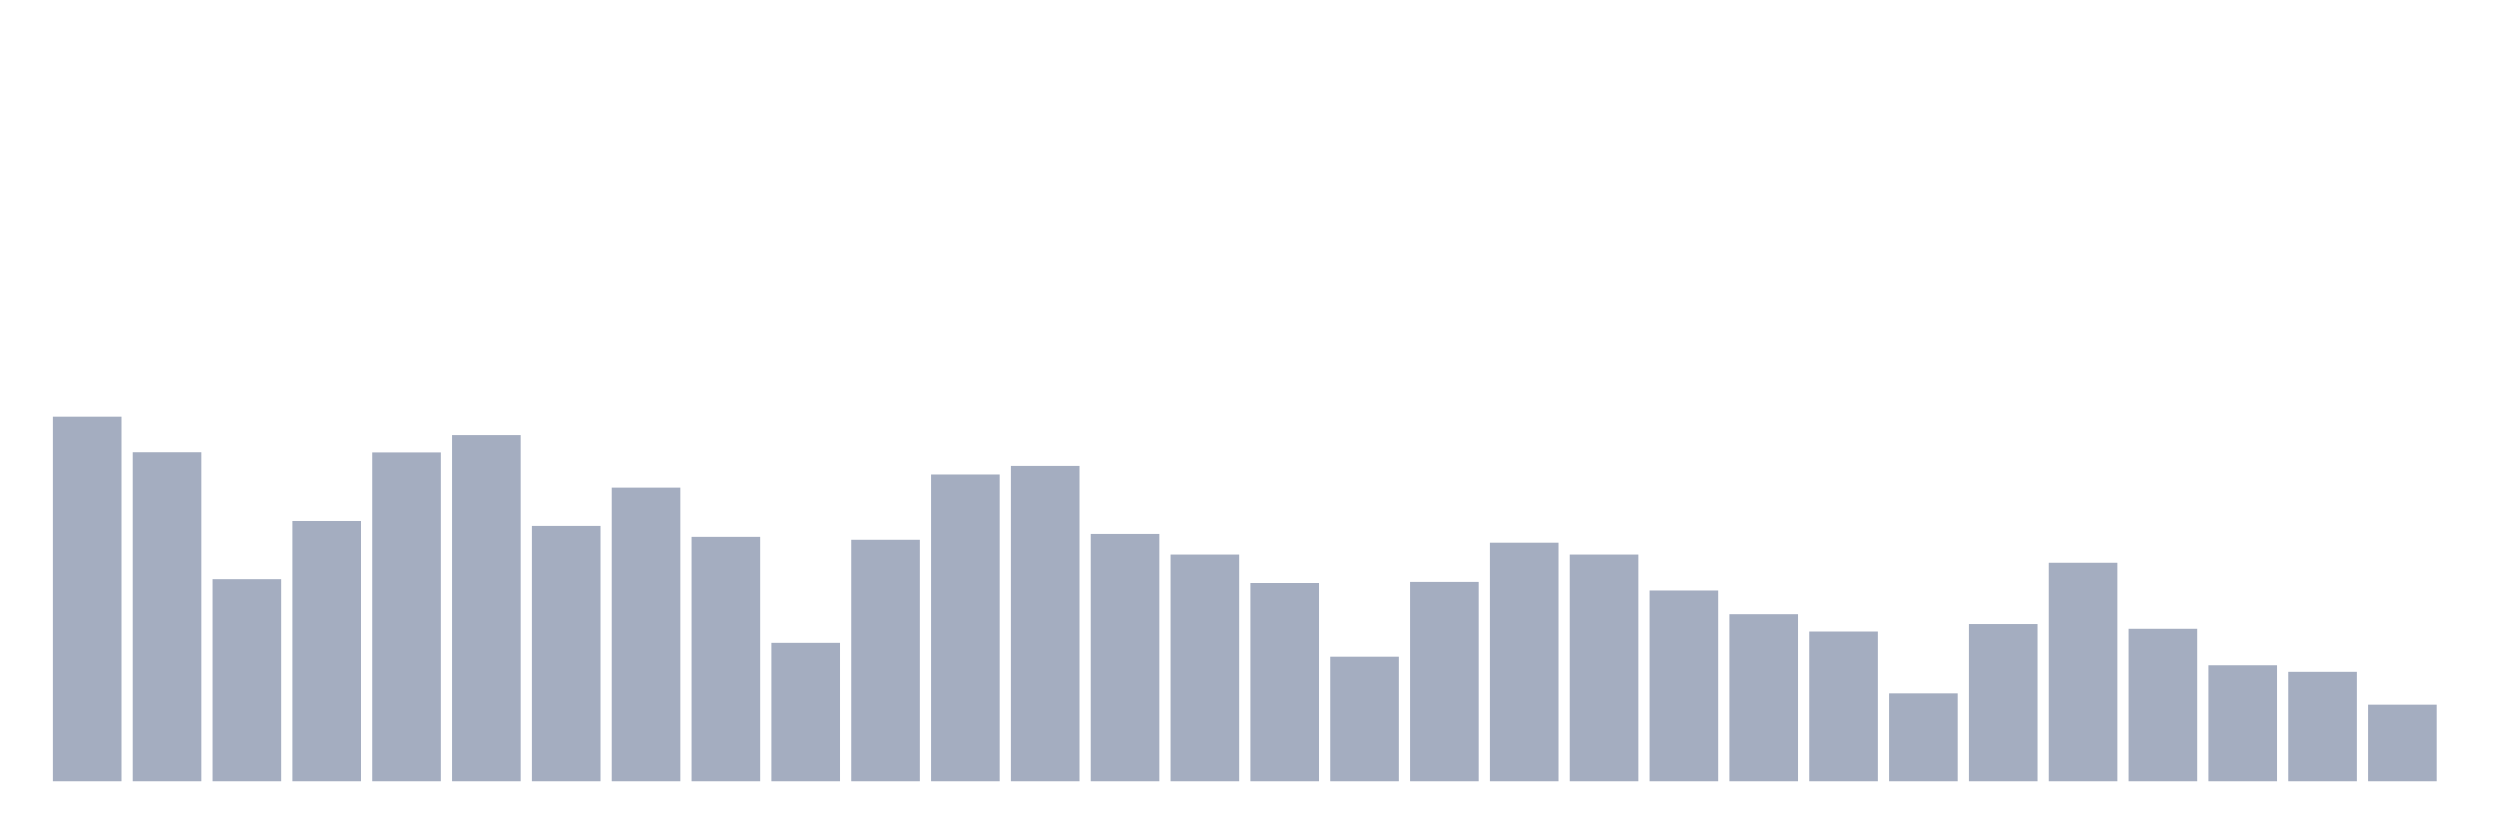
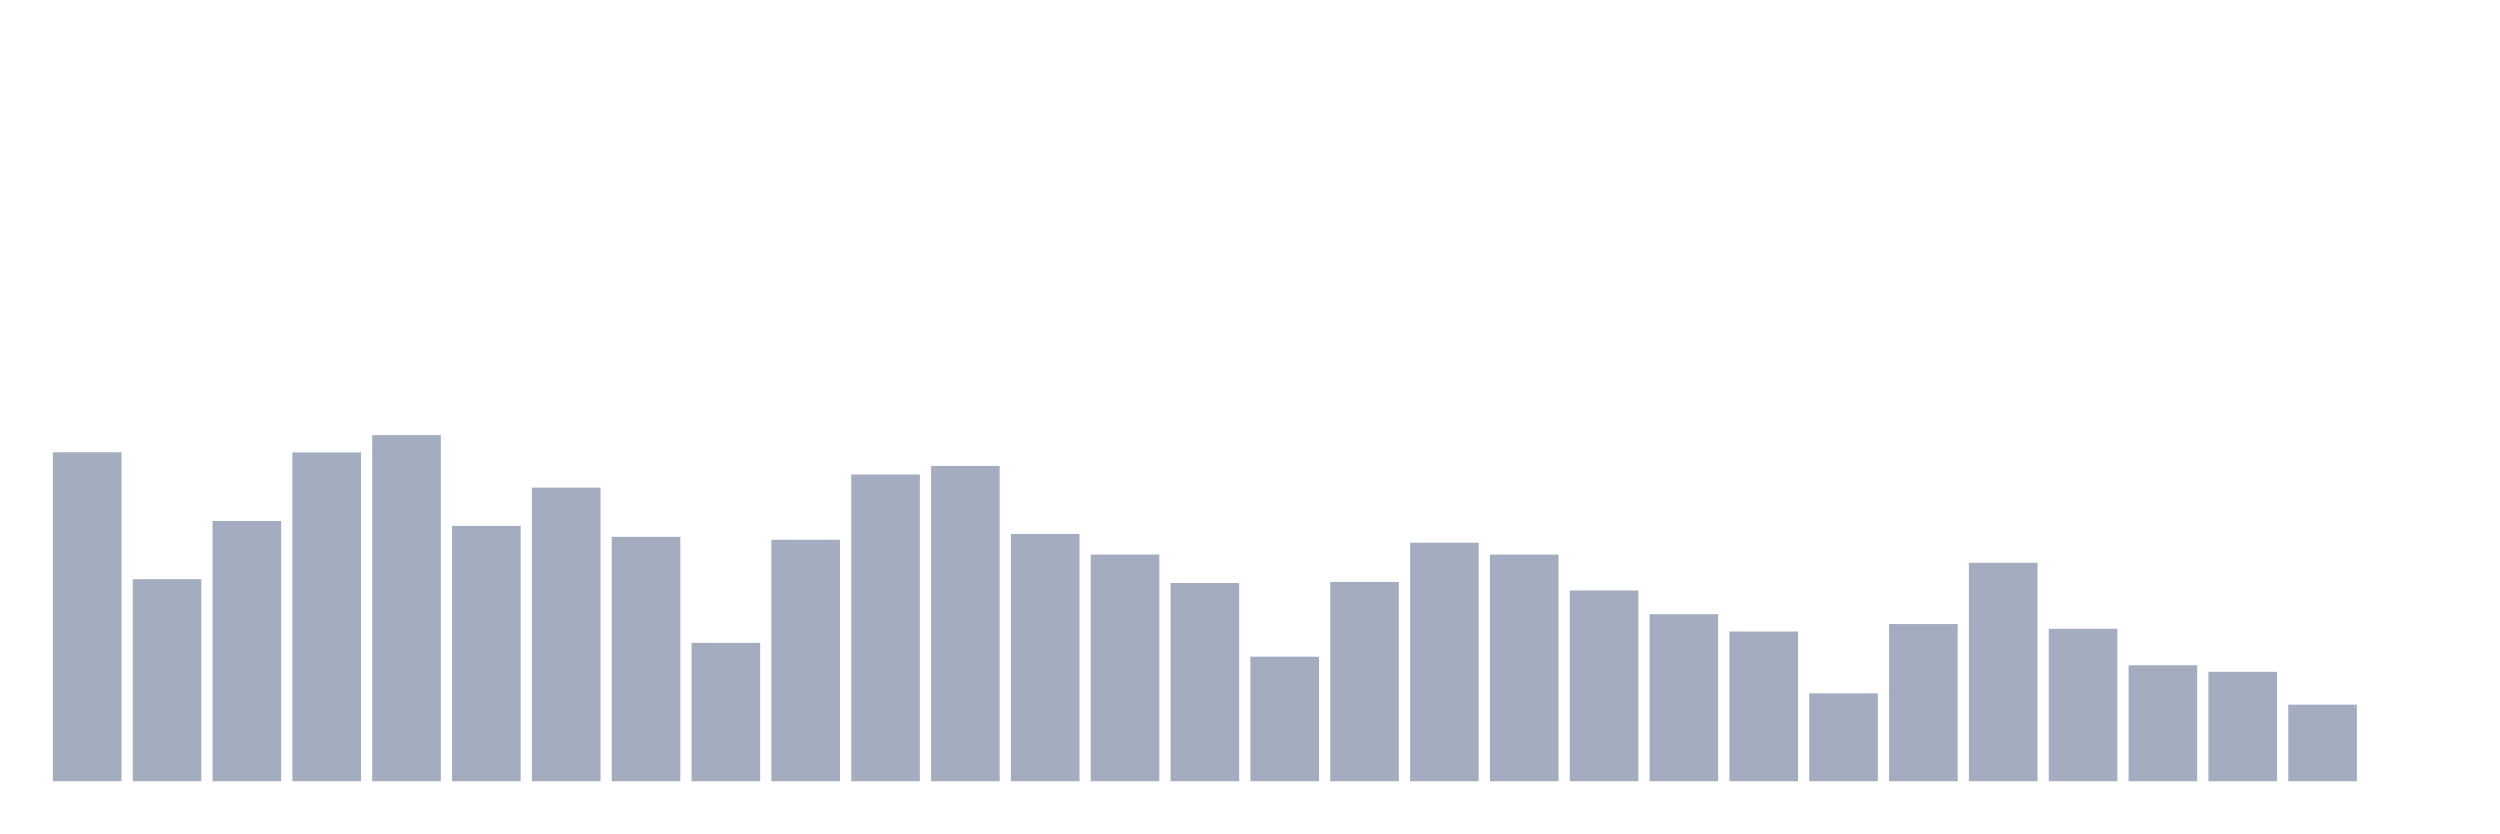
<svg xmlns="http://www.w3.org/2000/svg" viewBox="0 0 480 160">
  <g transform="translate(10,10)">
-     <rect class="bar" x="0.153" width="13.175" y="70" height="70" fill="rgb(164,173,192)" />
-     <rect class="bar" x="15.482" width="13.175" y="76.828" height="63.172" fill="rgb(164,173,192)" />
-     <rect class="bar" x="30.81" width="13.175" y="101.201" height="38.799" fill="rgb(164,173,192)" />
-     <rect class="bar" x="46.138" width="13.175" y="90.03" height="49.97" fill="rgb(164,173,192)" />
-     <rect class="bar" x="61.466" width="13.175" y="76.863" height="63.137" fill="rgb(164,173,192)" />
-     <rect class="bar" x="76.794" width="13.175" y="73.537" height="66.463" fill="rgb(164,173,192)" />
-     <rect class="bar" x="92.123" width="13.175" y="90.975" height="49.025" fill="rgb(164,173,192)" />
-     <rect class="bar" x="107.451" width="13.175" y="83.622" height="56.378" fill="rgb(164,173,192)" />
-     <rect class="bar" x="122.779" width="13.175" y="93.077" height="46.923" fill="rgb(164,173,192)" />
-     <rect class="bar" x="138.107" width="13.175" y="113.422" height="26.578" fill="rgb(164,173,192)" />
-     <rect class="bar" x="153.436" width="13.175" y="93.637" height="46.363" fill="rgb(164,173,192)" />
-     <rect class="bar" x="168.764" width="13.175" y="81.101" height="58.899" fill="rgb(164,173,192)" />
-     <rect class="bar" x="184.092" width="13.175" y="79.455" height="60.545" fill="rgb(164,173,192)" />
-     <rect class="bar" x="199.42" width="13.175" y="92.516" height="47.484" fill="rgb(164,173,192)" />
-     <rect class="bar" x="214.748" width="13.175" y="96.473" height="43.527" fill="rgb(164,173,192)" />
-     <rect class="bar" x="230.077" width="13.175" y="101.936" height="38.064" fill="rgb(164,173,192)" />
-     <rect class="bar" x="245.405" width="13.175" y="116.083" height="23.917" fill="rgb(164,173,192)" />
-     <rect class="bar" x="260.733" width="13.175" y="101.726" height="38.274" fill="rgb(164,173,192)" />
-     <rect class="bar" x="276.061" width="13.175" y="94.197" height="45.803" fill="rgb(164,173,192)" />
-     <rect class="bar" x="291.39" width="13.175" y="96.473" height="43.527" fill="rgb(164,173,192)" />
-     <rect class="bar" x="306.718" width="13.175" y="103.372" height="36.628" fill="rgb(164,173,192)" />
-     <rect class="bar" x="322.046" width="13.175" y="107.924" height="32.076" fill="rgb(164,173,192)" />
-     <rect class="bar" x="337.374" width="13.175" y="111.251" height="28.749" fill="rgb(164,173,192)" />
-     <rect class="bar" x="352.702" width="13.175" y="123.122" height="16.878" fill="rgb(164,173,192)" />
-     <rect class="bar" x="368.031" width="13.175" y="109.815" height="30.185" fill="rgb(164,173,192)" />
-     <rect class="bar" x="383.359" width="13.175" y="98.049" height="41.951" fill="rgb(164,173,192)" />
-     <rect class="bar" x="398.687" width="13.175" y="110.725" height="29.275" fill="rgb(164,173,192)" />
-     <rect class="bar" x="414.015" width="13.175" y="117.729" height="22.271" fill="rgb(164,173,192)" />
-     <rect class="bar" x="429.344" width="13.175" y="118.989" height="21.011" fill="rgb(164,173,192)" />
-     <rect class="bar" x="444.672" width="13.175" y="125.293" height="14.707" fill="rgb(164,173,192)" />
+     <rect class="bar" x="0.153" width="13.175" y="76.828" height="63.172" fill="rgb(164,173,192)" />
+     <rect class="bar" x="15.482" width="13.175" y="101.201" height="38.799" fill="rgb(164,173,192)" />
+     <rect class="bar" x="30.81" width="13.175" y="90.03" height="49.97" fill="rgb(164,173,192)" />
+     <rect class="bar" x="46.138" width="13.175" y="76.863" height="63.137" fill="rgb(164,173,192)" />
+     <rect class="bar" x="61.466" width="13.175" y="73.537" height="66.463" fill="rgb(164,173,192)" />
+     <rect class="bar" x="76.794" width="13.175" y="90.975" height="49.025" fill="rgb(164,173,192)" />
+     <rect class="bar" x="92.123" width="13.175" y="83.622" height="56.378" fill="rgb(164,173,192)" />
+     <rect class="bar" x="107.451" width="13.175" y="93.077" height="46.923" fill="rgb(164,173,192)" />
+     <rect class="bar" x="122.779" width="13.175" y="113.422" height="26.578" fill="rgb(164,173,192)" />
+     <rect class="bar" x="138.107" width="13.175" y="93.637" height="46.363" fill="rgb(164,173,192)" />
+     <rect class="bar" x="153.436" width="13.175" y="81.101" height="58.899" fill="rgb(164,173,192)" />
+     <rect class="bar" x="168.764" width="13.175" y="79.455" height="60.545" fill="rgb(164,173,192)" />
+     <rect class="bar" x="184.092" width="13.175" y="92.516" height="47.484" fill="rgb(164,173,192)" />
+     <rect class="bar" x="199.42" width="13.175" y="96.473" height="43.527" fill="rgb(164,173,192)" />
+     <rect class="bar" x="214.748" width="13.175" y="101.936" height="38.064" fill="rgb(164,173,192)" />
+     <rect class="bar" x="230.077" width="13.175" y="116.083" height="23.917" fill="rgb(164,173,192)" />
+     <rect class="bar" x="245.405" width="13.175" y="101.726" height="38.274" fill="rgb(164,173,192)" />
+     <rect class="bar" x="260.733" width="13.175" y="94.197" height="45.803" fill="rgb(164,173,192)" />
+     <rect class="bar" x="276.061" width="13.175" y="96.473" height="43.527" fill="rgb(164,173,192)" />
+     <rect class="bar" x="291.39" width="13.175" y="103.372" height="36.628" fill="rgb(164,173,192)" />
+     <rect class="bar" x="306.718" width="13.175" y="107.924" height="32.076" fill="rgb(164,173,192)" />
+     <rect class="bar" x="322.046" width="13.175" y="111.251" height="28.749" fill="rgb(164,173,192)" />
+     <rect class="bar" x="337.374" width="13.175" y="123.122" height="16.878" fill="rgb(164,173,192)" />
+     <rect class="bar" x="352.702" width="13.175" y="109.815" height="30.185" fill="rgb(164,173,192)" />
+     <rect class="bar" x="368.031" width="13.175" y="98.049" height="41.951" fill="rgb(164,173,192)" />
+     <rect class="bar" x="383.359" width="13.175" y="110.725" height="29.275" fill="rgb(164,173,192)" />
+     <rect class="bar" x="398.687" width="13.175" y="117.729" height="22.271" fill="rgb(164,173,192)" />
+     <rect class="bar" x="414.015" width="13.175" y="118.989" height="21.011" fill="rgb(164,173,192)" />
+     <rect class="bar" x="429.344" width="13.175" y="125.293" height="14.707" fill="rgb(164,173,192)" />
+     <rect class="bar" x="444.672" width="13.175" y="140" height="0" fill="rgb(164,173,192)" />
  </g>
</svg>
